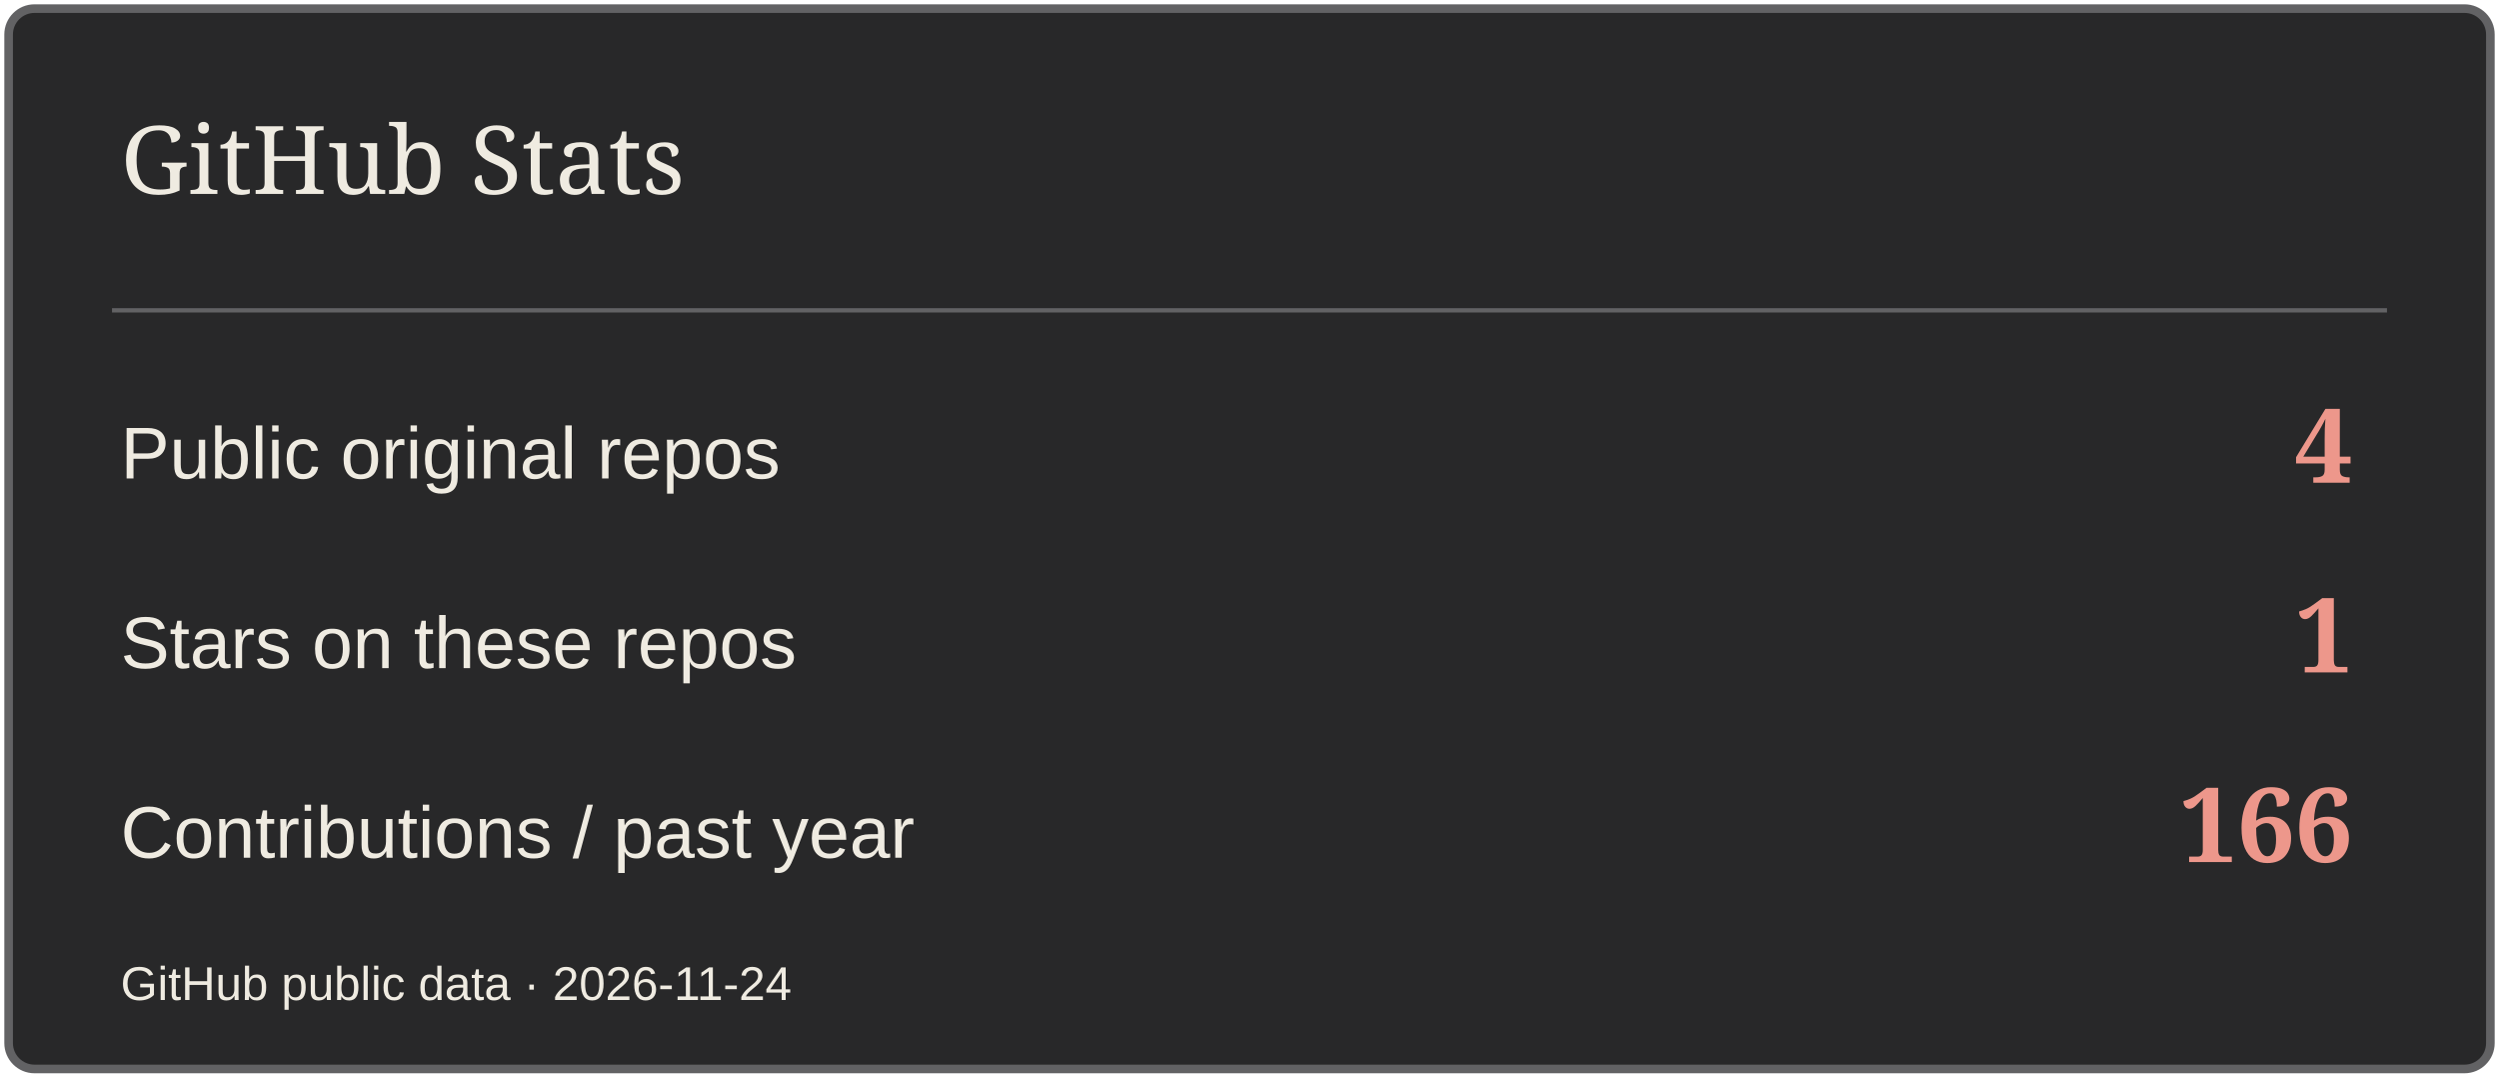
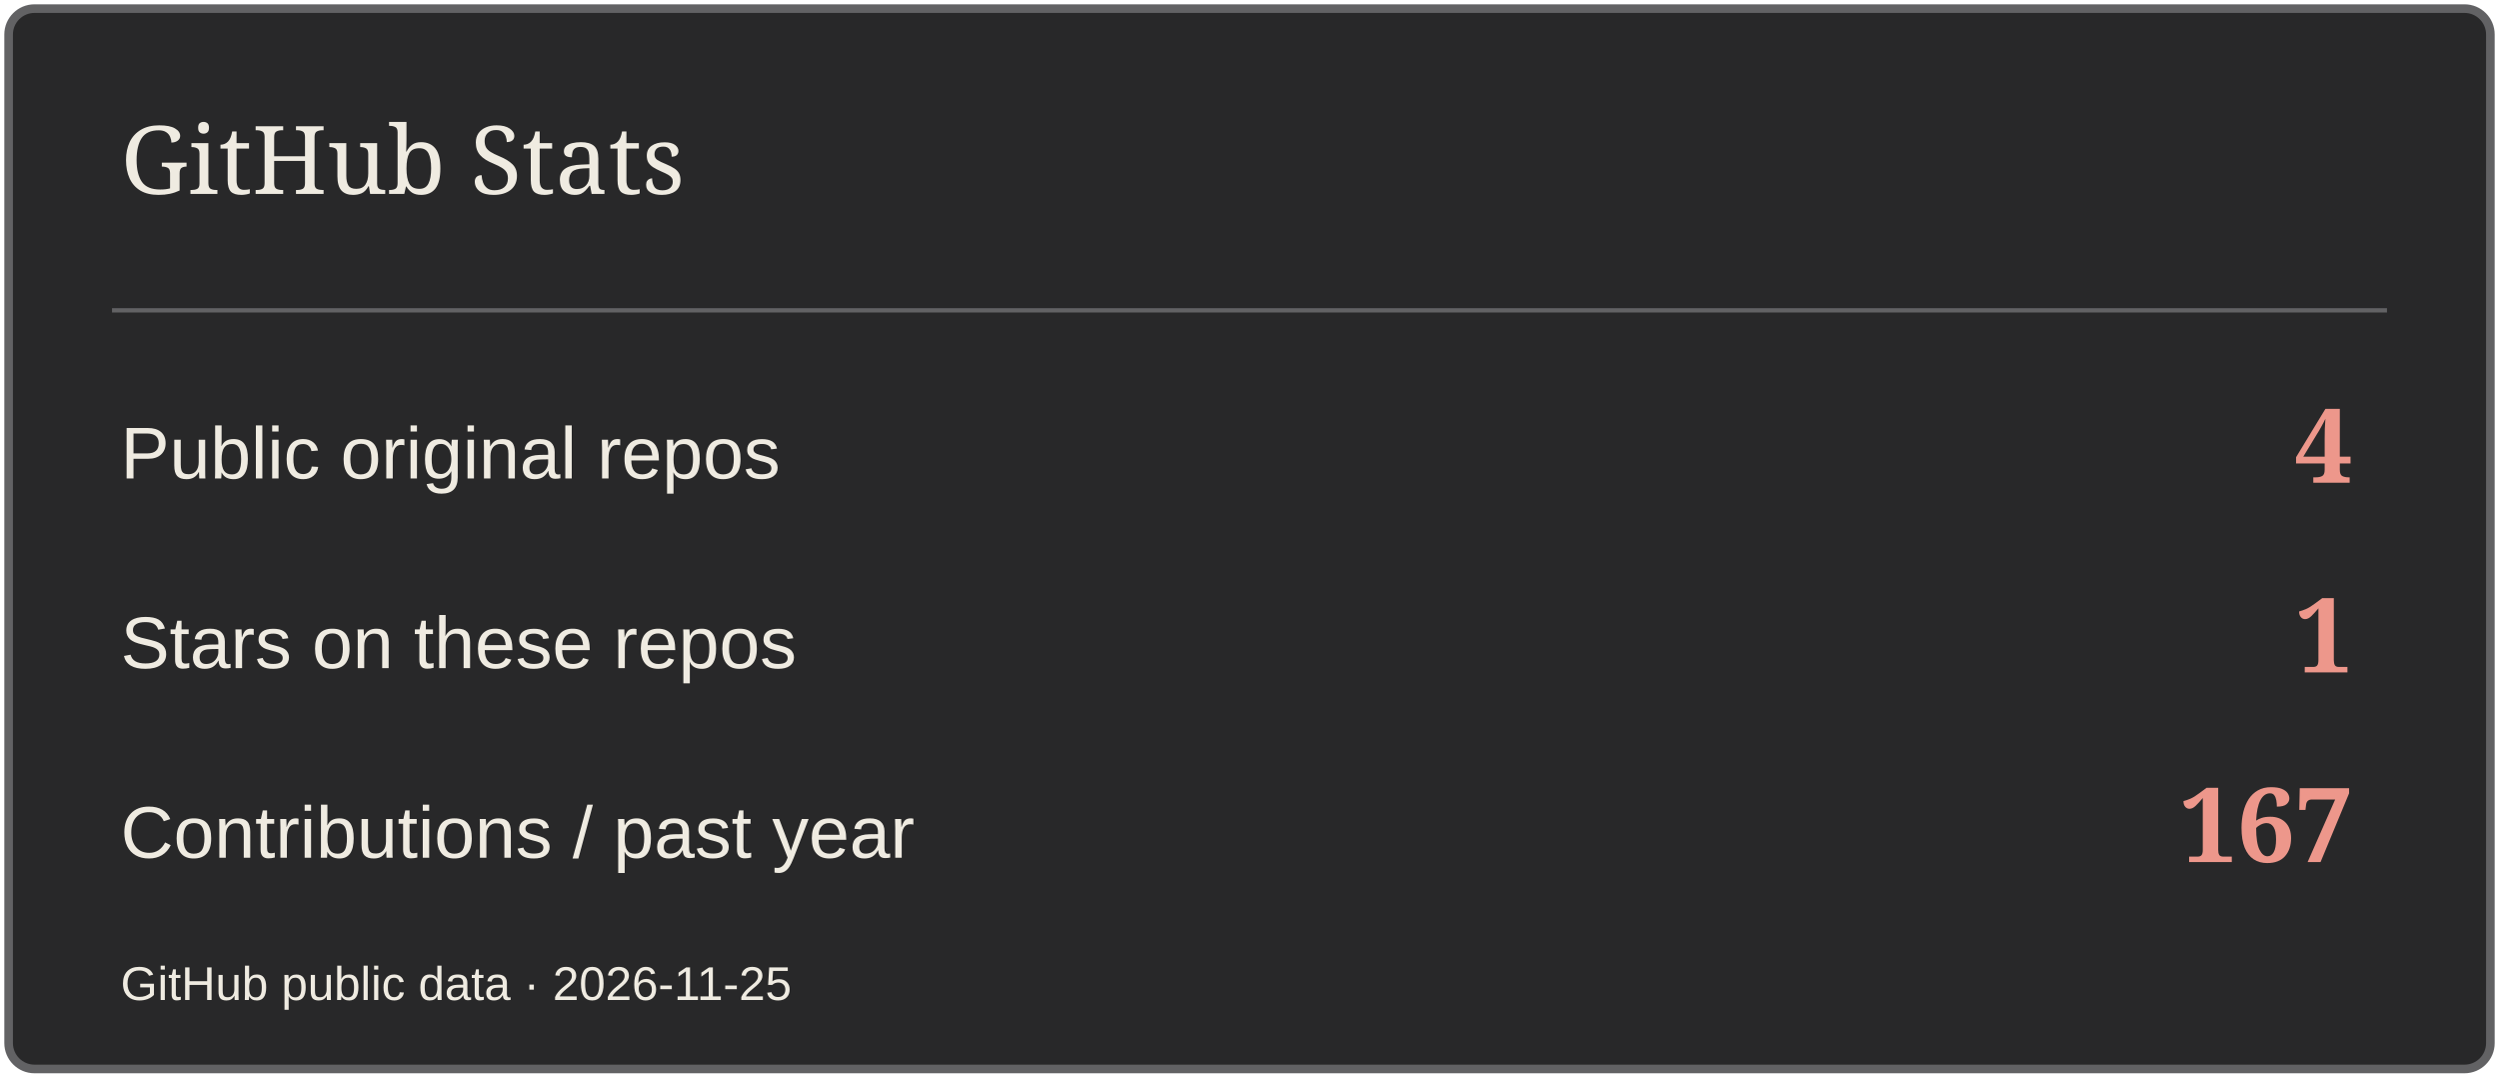
<svg xmlns="http://www.w3.org/2000/svg" width="580" height="250" viewBox="0 0 580 250" role="img" aria-label="GitHub Stats">
  <rect x="2" y="2" width="576" height="246" rx="6" fill="#282829" stroke="#626264" stroke-width="2" />
  <path d="M26 72H554" stroke="#626264" />
  <text x="28" y="45" font-size="22" fill="#EFEBE1" font-family="Georgia,serif">GitHub Stats</text>
  <text x="28" y="111" font-size="17" fill="#EFEBE1" font-family="Arial,sans-serif">Public original repos</text>
  <text x="546" y="112" font-size="24" fill="#ED978B" font-family="Georgia,serif" text-anchor="end" font-weight="700">4</text>
  <text x="28" y="155" font-size="17" fill="#EFEBE1" font-family="Arial,sans-serif">Stars on these repos</text>
  <text x="546" y="156" font-size="24" fill="#ED978B" font-family="Georgia,serif" text-anchor="end" font-weight="700">1</text>
  <text x="28" y="199" font-size="17" fill="#EFEBE1" font-family="Arial,sans-serif">Contributions / past year</text>
-   <text x="546" y="200" font-size="24" fill="#ED978B" font-family="Georgia,serif" text-anchor="end" font-weight="700">166</text>
-   <text x="28" y="232" font-size="11" fill="#EFEBE1" font-family="Arial,sans-serif">GitHub public data · 2026-11-24</text>
+   <text x="546" y="200" font-size="24" fill="#ED978B" font-family="Georgia,serif" text-anchor="end" font-weight="700">167</text>
+   <text x="28" y="232" font-size="11" fill="#EFEBE1" font-family="Arial,sans-serif">GitHub public data · 2026-11-25</text>
</svg>
